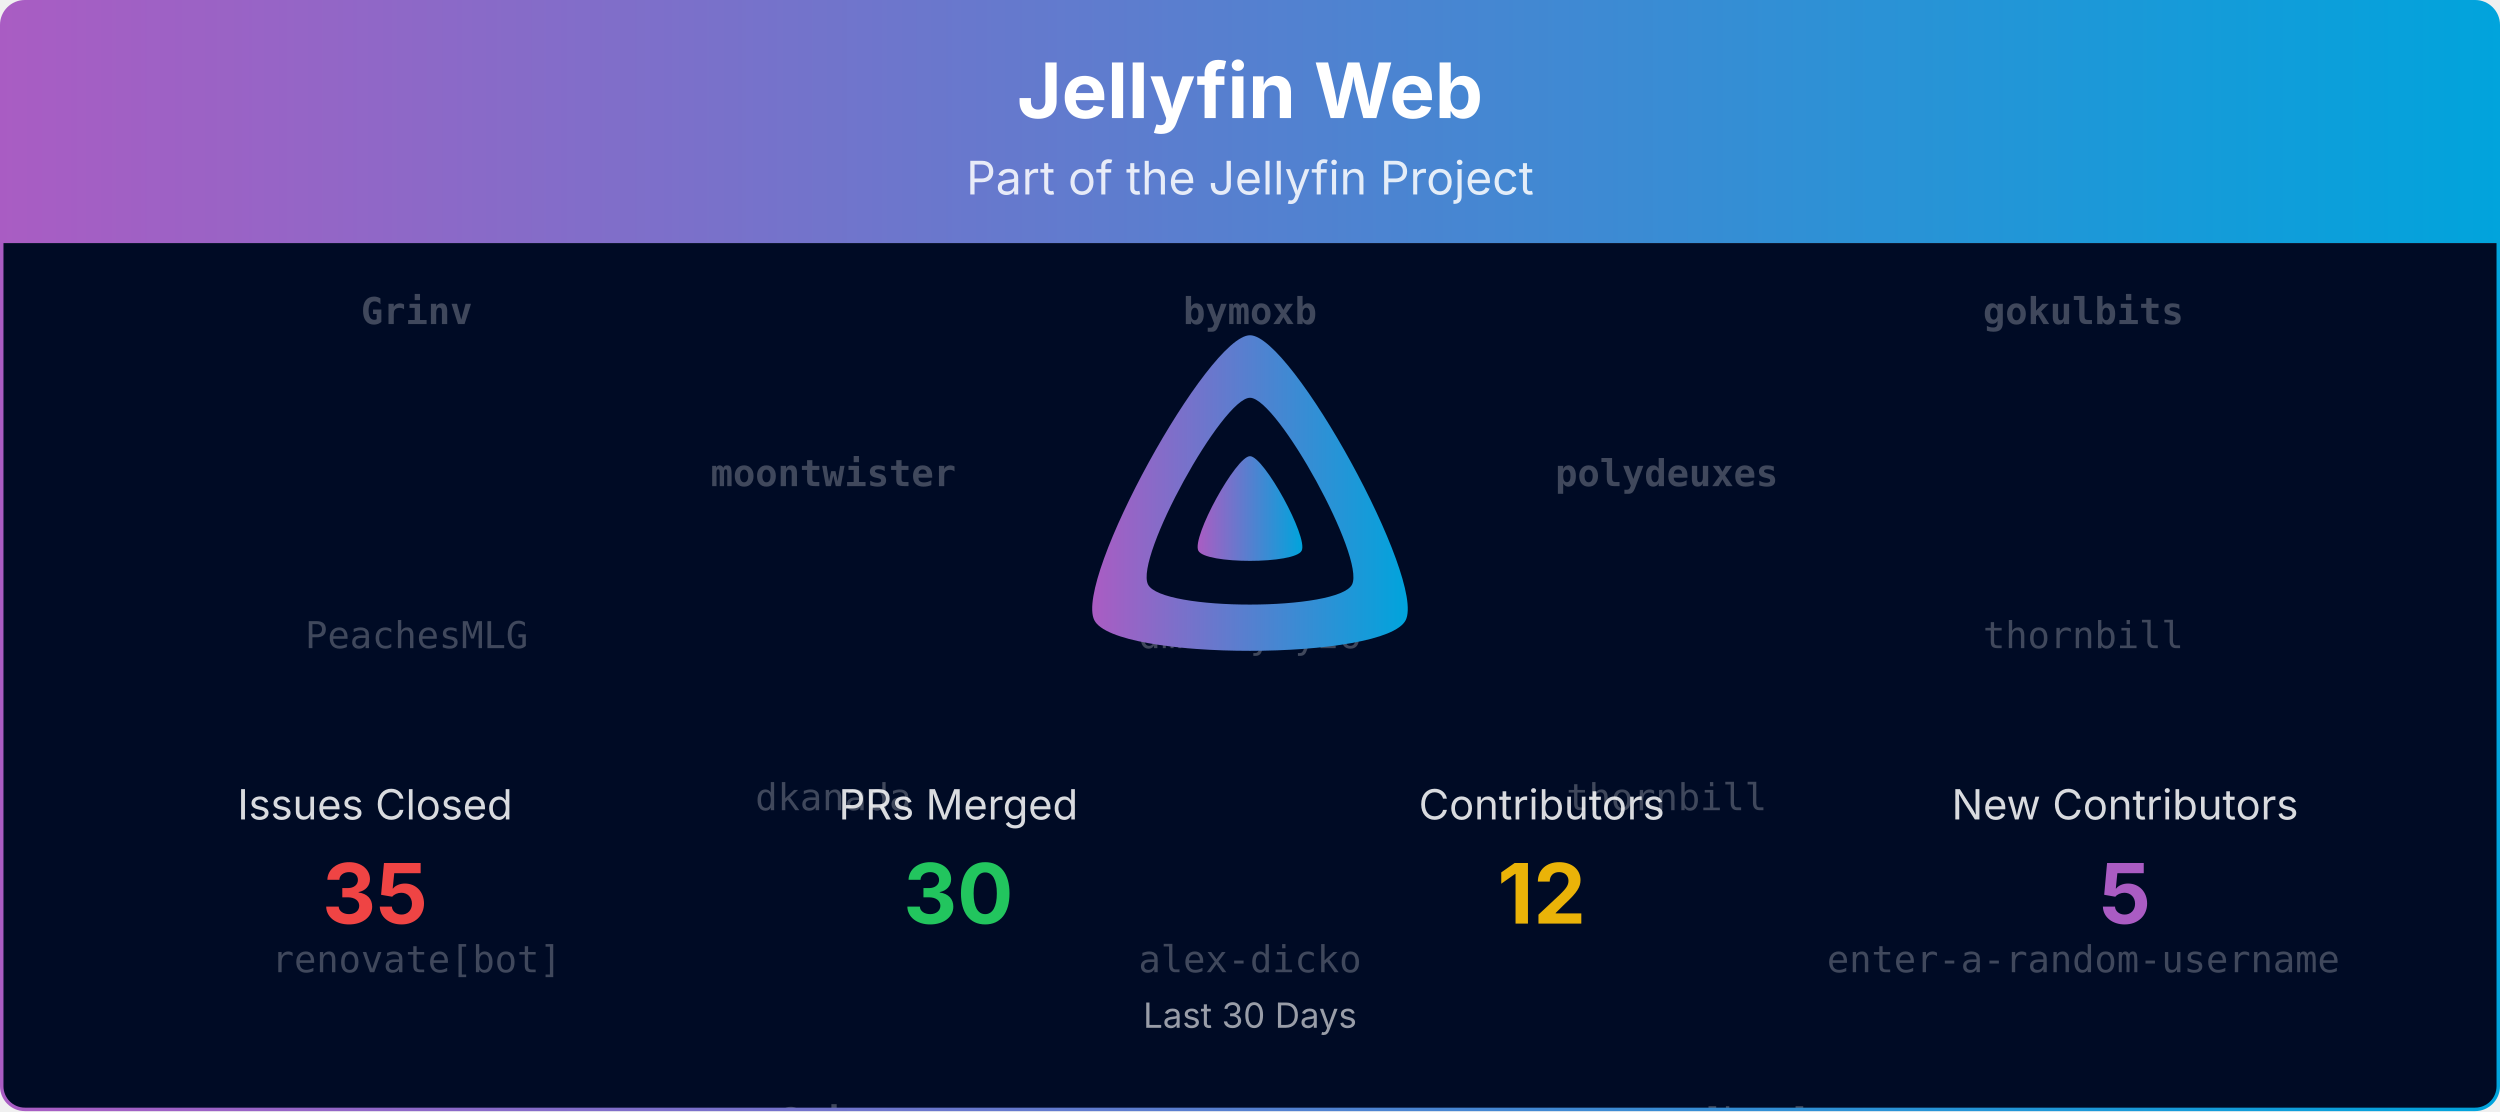
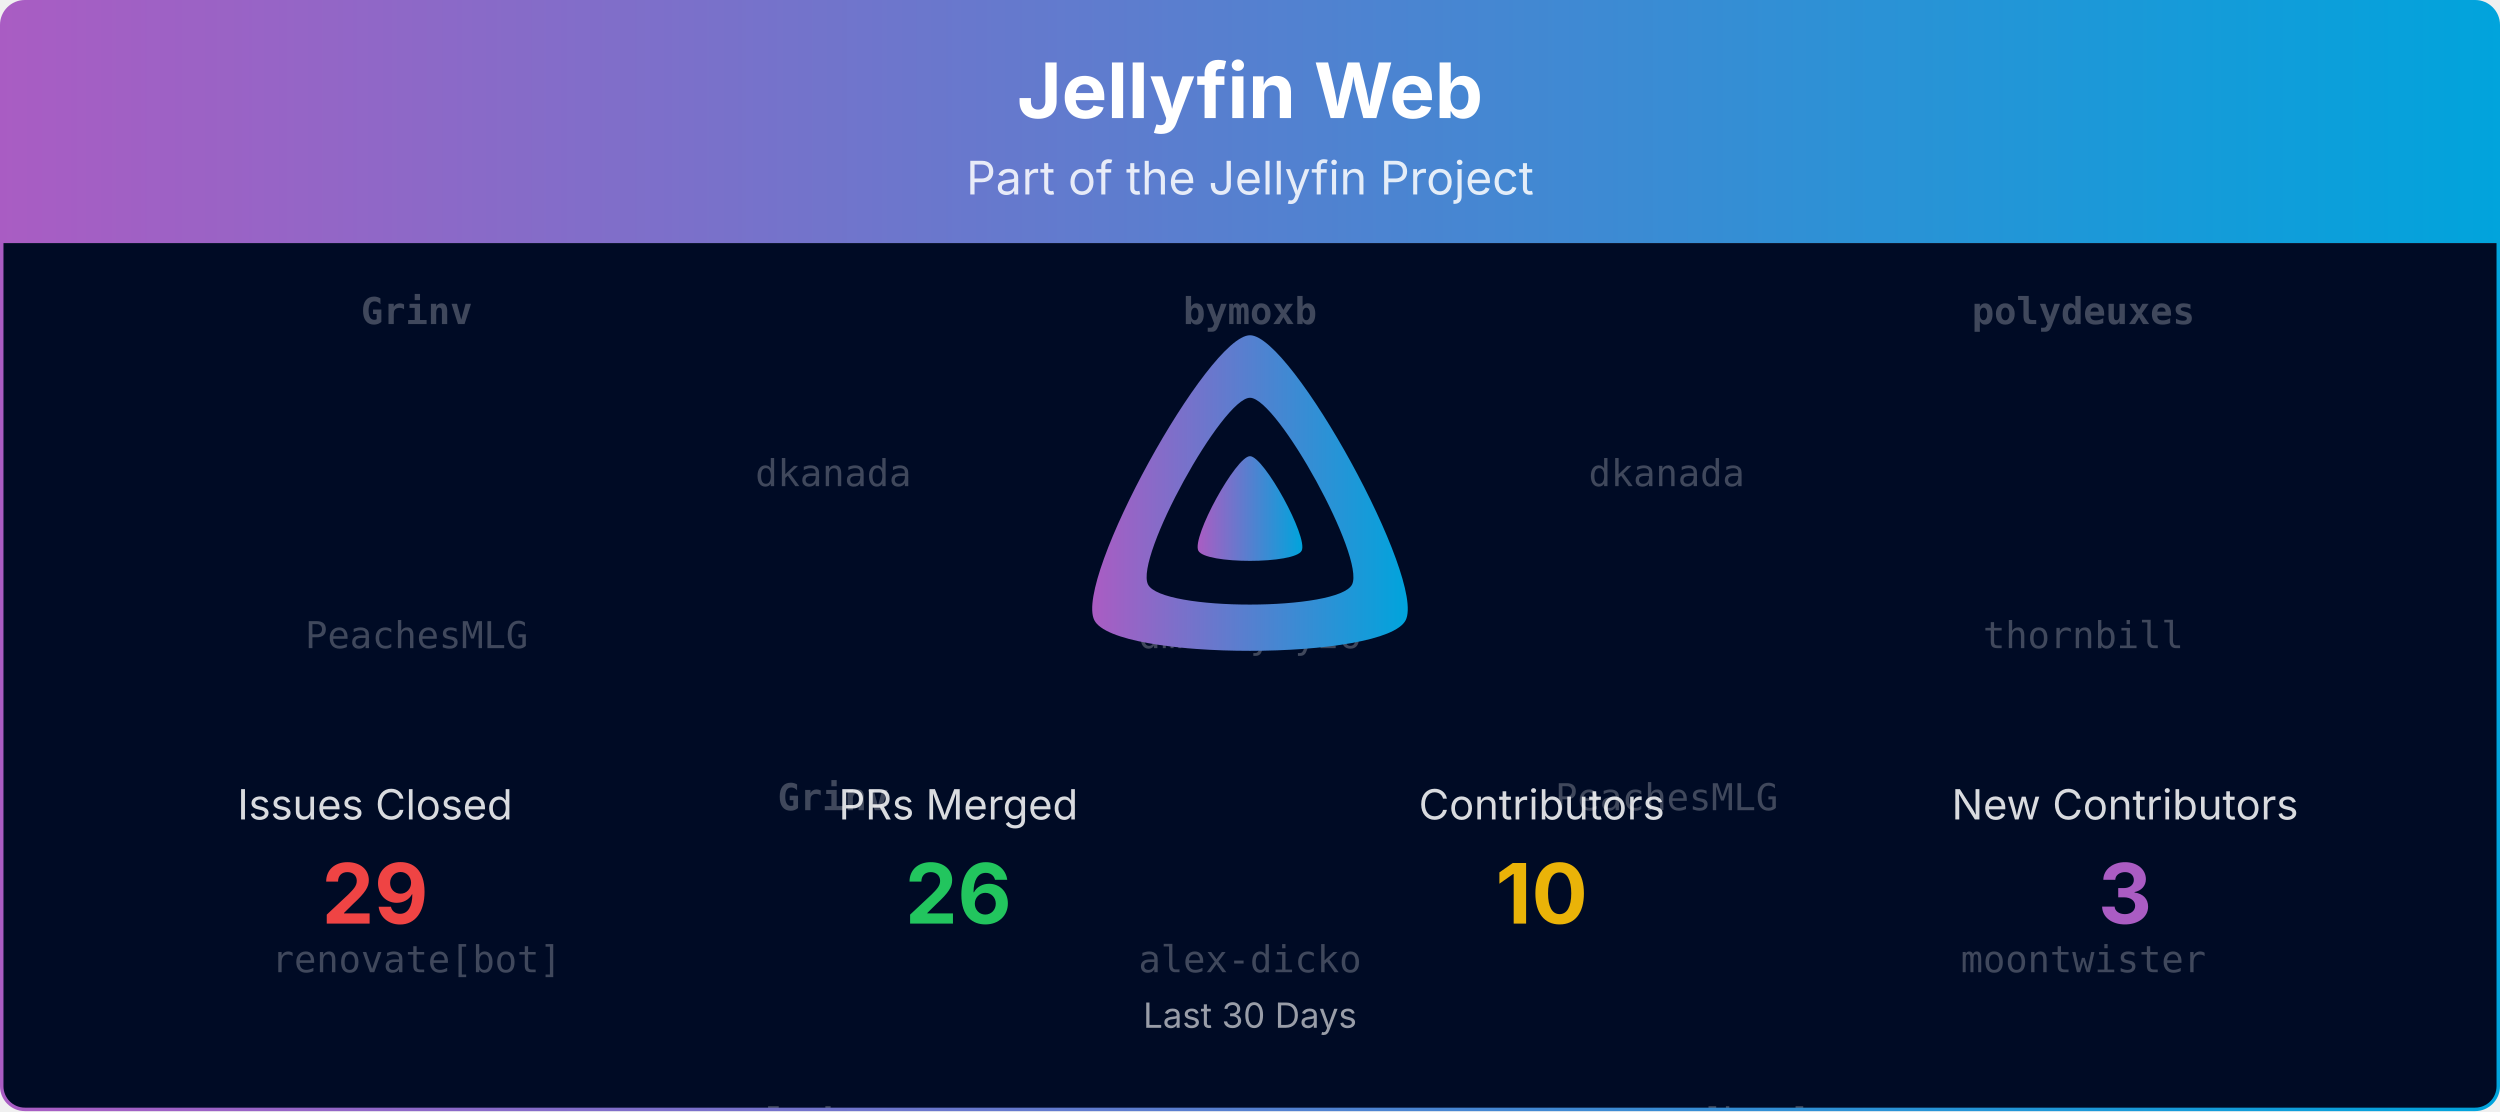
<svg xmlns="http://www.w3.org/2000/svg" viewBox="0 0 1080 480" width="100%" role="img" aria-label="Jellyfin Web">
  <defs>
    <linearGradient id="banner-jellyfin-web-grad" x1="0" y1="0" x2="1" y2="0">
      <stop offset="0%" stop-color="#AA5CC3" />
      <stop offset="100%" stop-color="#00A4DC" />
    </linearGradient>
    <clipPath id="banner-jellyfin-web-grad-clip">
      <rect x="0.75" y="0.75" width="1078.5" height="478.5" rx="10" ry="10" />
    </clipPath>
  </defs>
  <defs>
    <clipPath id="banner-jellyfin-web-grad-rain-clip">
      <rect x="0.75" y="105" width="1078.5" height="374.25" />
    </clipPath>
  </defs>
  <g clip-path="url(#banner-jellyfin-web-grad-clip)">
    <path d="M0.75,10.75 A10.0,10.0 0 0 1 10.75,0.75 L1069.25,0.75 A10.0,10.0 0 0 1 1079.25,10.75 L1079.25,105.00 L0.75,105.00 Z" fill="url(#banner-jellyfin-web-grad)" />
    <text x="540.0" y="51" text-anchor="middle" font-size="33" font-weight="700" font-family="Plus Jakarta Sans, system-ui, -apple-system, Segoe UI, sans-serif" fill="#ffffff">Jellyfin Web</text>
    <text x="540.0" y="84" text-anchor="middle" font-size="20" font-family="Plus Jakarta Sans, system-ui, -apple-system, Segoe UI, sans-serif" fill="#ffffff" opacity="0.85">Part of the Jellyfin Project</text>
    <rect x="0.75" y="105" width="1078.5" height="374.25" fill="#000b25" />
    <g opacity="0.25" clip-path="url(#banner-jellyfin-web-grad-rain-clip)" font-family="ui-monospace, SFMono-Regular, Menlo, Consolas, monospace" font-size="16" fill="#ffffff" text-anchor="middle">
      <g transform="translate(180.00,105)">
        <g>
          <animateTransform attributeName="transform" type="translate" values="0,-420;0,0" dur="10.00s" begin="-0.00s" repeatCount="indefinite" />
          <text y="35.0" font-weight="700">Grinv</text>
          <text y="175.0">PeachesMLG</text>
          <text y="315.0">renovate[bot]</text>
          <text y="455.0" font-weight="700">Grinv</text>
          <text y="595.0">PeachesMLG</text>
          <text y="735.0">renovate[bot]</text>
        </g>
      </g>
      <g transform="translate(540.00,105)">
        <g>
          <animateTransform attributeName="transform" type="translate" values="0,-420;0,0" dur="10.00s" begin="-1.91s" repeatCount="indefinite" />
          <text y="35.0" font-weight="700">bymoxb</text>
          <text y="175.0">dmitrylyzo</text>
          <text y="315.0">alex-dicko</text>
          <text y="455.0" font-weight="700">bymoxb</text>
          <text y="595.0">dmitrylyzo</text>
          <text y="735.0">alex-dicko</text>
        </g>
      </g>
      <g transform="translate(900.00,105)">
        <g>
          <animateTransform attributeName="transform" type="translate" values="0,-420;0,0" dur="10.00s" begin="-3.82s" repeatCount="indefinite" />
-           <text y="35.0" font-weight="700">gokulbits</text>
+           <text y="35.0" font-weight="700">polydeuxes</text>
          <text y="175.0">thornbill</text>
-           <text y="315.0">enter-a-random-username</text>
-           <text y="455.0" font-weight="700">gokulbits</text>
+           <text y="315.0">moontwister</text>
+           <text y="455.0" font-weight="700">polydeuxes</text>
          <text y="595.0">thornbill</text>
-           <text y="735.0">enter-a-random-username</text>
+           <text y="735.0">moontwister</text>
        </g>
      </g>
      <g transform="translate(360.00,105)">
        <g>
          <animateTransform attributeName="transform" type="translate" values="0,-420;0,0" dur="10.00s" begin="-5.73s" repeatCount="indefinite" />
-           <text y="105.0" font-weight="700">moontwister</text>
-           <text y="245.0">dkanada</text>
-           <text y="385.0" font-weight="700">Grinv</text>
-           <text y="525.0" font-weight="700">moontwister</text>
-           <text y="665.0">dkanada</text>
-           <text y="805.0" font-weight="700">Grinv</text>
+           <text y="105.0">dkanada</text>
+           <text y="245.0" font-weight="700">Grinv</text>
+           <text y="385.0" font-weight="700">polydeuxes</text>
+           <text y="525.0">dkanada</text>
+           <text y="665.0" font-weight="700">Grinv</text>
+           <text y="805.0" font-weight="700">polydeuxes</text>
        </g>
      </g>
      <g transform="translate(720.00,105)">
        <g>
          <animateTransform attributeName="transform" type="translate" values="0,-420;0,0" dur="10.00s" begin="-7.64s" repeatCount="indefinite" />
-           <text y="105.0" font-weight="700">polydeuxes</text>
-           <text y="245.0">thornbill</text>
+           <text y="105.0">dkanada</text>
+           <text y="245.0">PeachesMLG</text>
          <text y="385.0">renovate[bot]</text>
-           <text y="525.0" font-weight="700">polydeuxes</text>
-           <text y="665.0">thornbill</text>
+           <text y="525.0">dkanada</text>
+           <text y="665.0">PeachesMLG</text>
          <text y="805.0">renovate[bot]</text>
        </g>
      </g>
    </g>
    <g transform="translate(465.00,138.00) scale(0.29297)">
      <path fill="url(#banner-jellyfin-web-grad)" fill-rule="evenodd" d="M256,23.3c-61.6,0-259.8,359.4-229.6,420.1s429.3,60,459.2,0S317.6,23.3,256,23.3zM406.5,390.8c-19.6,39.3-281.1,39.8-300.9,0s110.1-275.3,150.4-275.3S426.1,351.4,406.5,390.8z" />
      <path fill="url(#banner-jellyfin-web-grad)" d="M256,201.6c-20.4,0-86.2,119.3-76.2,139.4s142.5,19.9,152.4,0S276.5,201.6,256,201.6z" />
    </g>
    <text x="162.0" y="354.0" text-anchor="middle" font-size="18" font-family="Plus Jakarta Sans, system-ui, -apple-system, Segoe UI, sans-serif" fill="#ffffff" opacity="0.85">Issues Closed</text>
-     <text x="162.0" y="399.0" text-anchor="middle" font-size="36" font-weight="700" font-family="Plus Jakarta Sans, system-ui, -apple-system, Segoe UI, sans-serif" fill="#ef4444">35</text>
+     <text x="162.0" y="399.0" text-anchor="middle" font-size="36" font-weight="700" font-family="Plus Jakarta Sans, system-ui, -apple-system, Segoe UI, sans-serif" fill="#ef4444">29</text>
    <text x="414.0" y="354.0" text-anchor="middle" font-size="18" font-family="Plus Jakarta Sans, system-ui, -apple-system, Segoe UI, sans-serif" fill="#ffffff" opacity="0.85">PRs Merged</text>
-     <text x="414.0" y="399.0" text-anchor="middle" font-size="36" font-weight="700" font-family="Plus Jakarta Sans, system-ui, -apple-system, Segoe UI, sans-serif" fill="#22c55e">30</text>
+     <text x="414.0" y="399.0" text-anchor="middle" font-size="36" font-weight="700" font-family="Plus Jakarta Sans, system-ui, -apple-system, Segoe UI, sans-serif" fill="#22c55e">26</text>
    <text x="666.0" y="354.0" text-anchor="middle" font-size="18" font-family="Plus Jakarta Sans, system-ui, -apple-system, Segoe UI, sans-serif" fill="#ffffff" opacity="0.85">Contributors</text>
-     <text x="666.0" y="399.0" text-anchor="middle" font-size="36" font-weight="700" font-family="Plus Jakarta Sans, system-ui, -apple-system, Segoe UI, sans-serif" fill="#eab308">12</text>
+     <text x="666.0" y="399.0" text-anchor="middle" font-size="36" font-weight="700" font-family="Plus Jakarta Sans, system-ui, -apple-system, Segoe UI, sans-serif" fill="#eab308">10</text>
    <text x="918.0" y="354.0" text-anchor="middle" font-size="18" font-family="Plus Jakarta Sans, system-ui, -apple-system, Segoe UI, sans-serif" fill="#ffffff" opacity="0.85">New Contributors</text>
-     <text x="918.0" y="399.0" text-anchor="middle" font-size="36" font-weight="700" font-family="Plus Jakarta Sans, system-ui, -apple-system, Segoe UI, sans-serif" fill="#AA5CC3">5</text>
+     <text x="918.0" y="399.0" text-anchor="middle" font-size="36" font-weight="700" font-family="Plus Jakarta Sans, system-ui, -apple-system, Segoe UI, sans-serif" fill="#AA5CC3">3</text>
    <text x="540.0" y="444.0" text-anchor="middle" font-size="15" font-family="Plus Jakarta Sans, system-ui, -apple-system, Segoe UI, sans-serif" fill="#ffffff" opacity="0.6">Last 30 Days</text>
  </g>
  <rect x="0.75" y="0.75" width="1078.5" height="478.5" rx="10" ry="10" fill="none" stroke="url(#banner-jellyfin-web-grad)" stroke-width="1.5" />
</svg>
